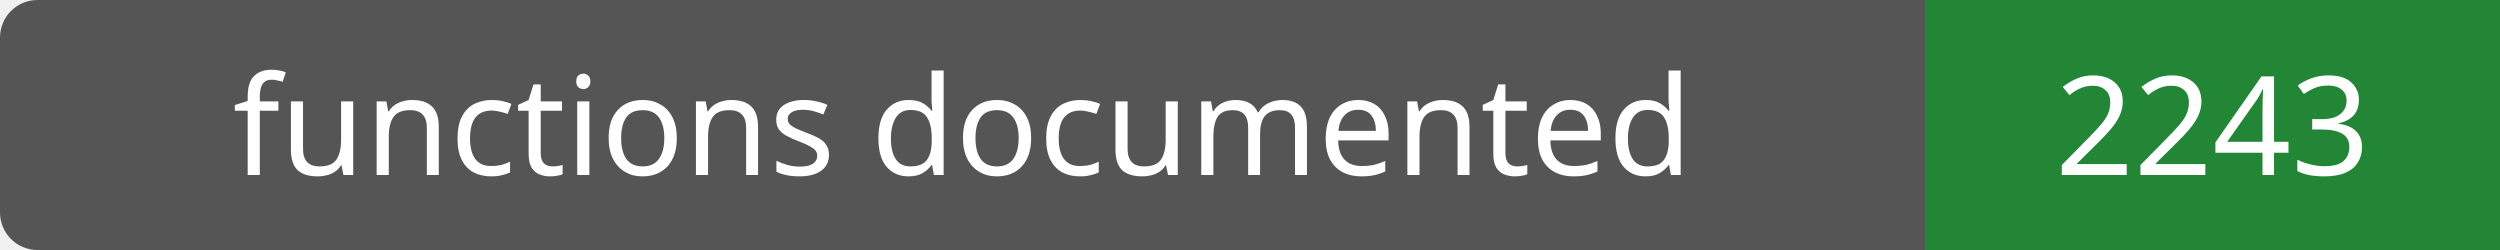
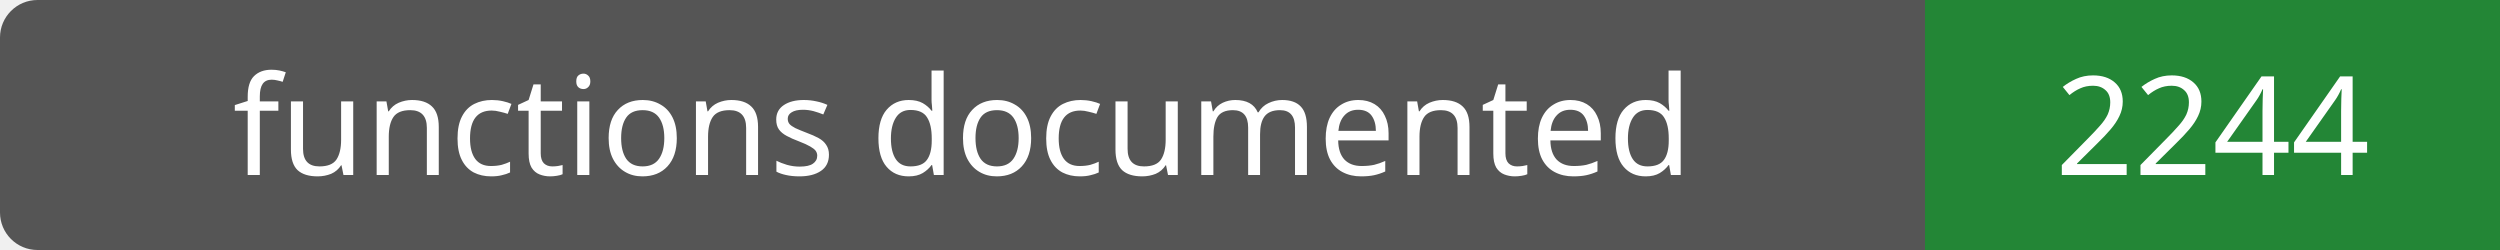
- <svg xmlns="http://www.w3.org/2000/svg" width="200" height="20" role="img" aria-label="functions documented: 2243">
+ <svg xmlns="http://www.w3.org/2000/svg" width="200" height="20" role="img" aria-label="functions documented: 2244">
  <rect width="200" height="20" rx="3" fill="#555" />
  <path fill="#238636" d="M154 0h46v20H154z" />
  <g fill="#fff" text-anchor="middle" font-family="Verdana,sans-serif" font-size="11">
    <text x="77.0" y="14">functions documented</text>
-     <text x="177.0" y="14">2243</text>
+     <text x="177.0" y="14">2244</text>
  </g>
</svg>
